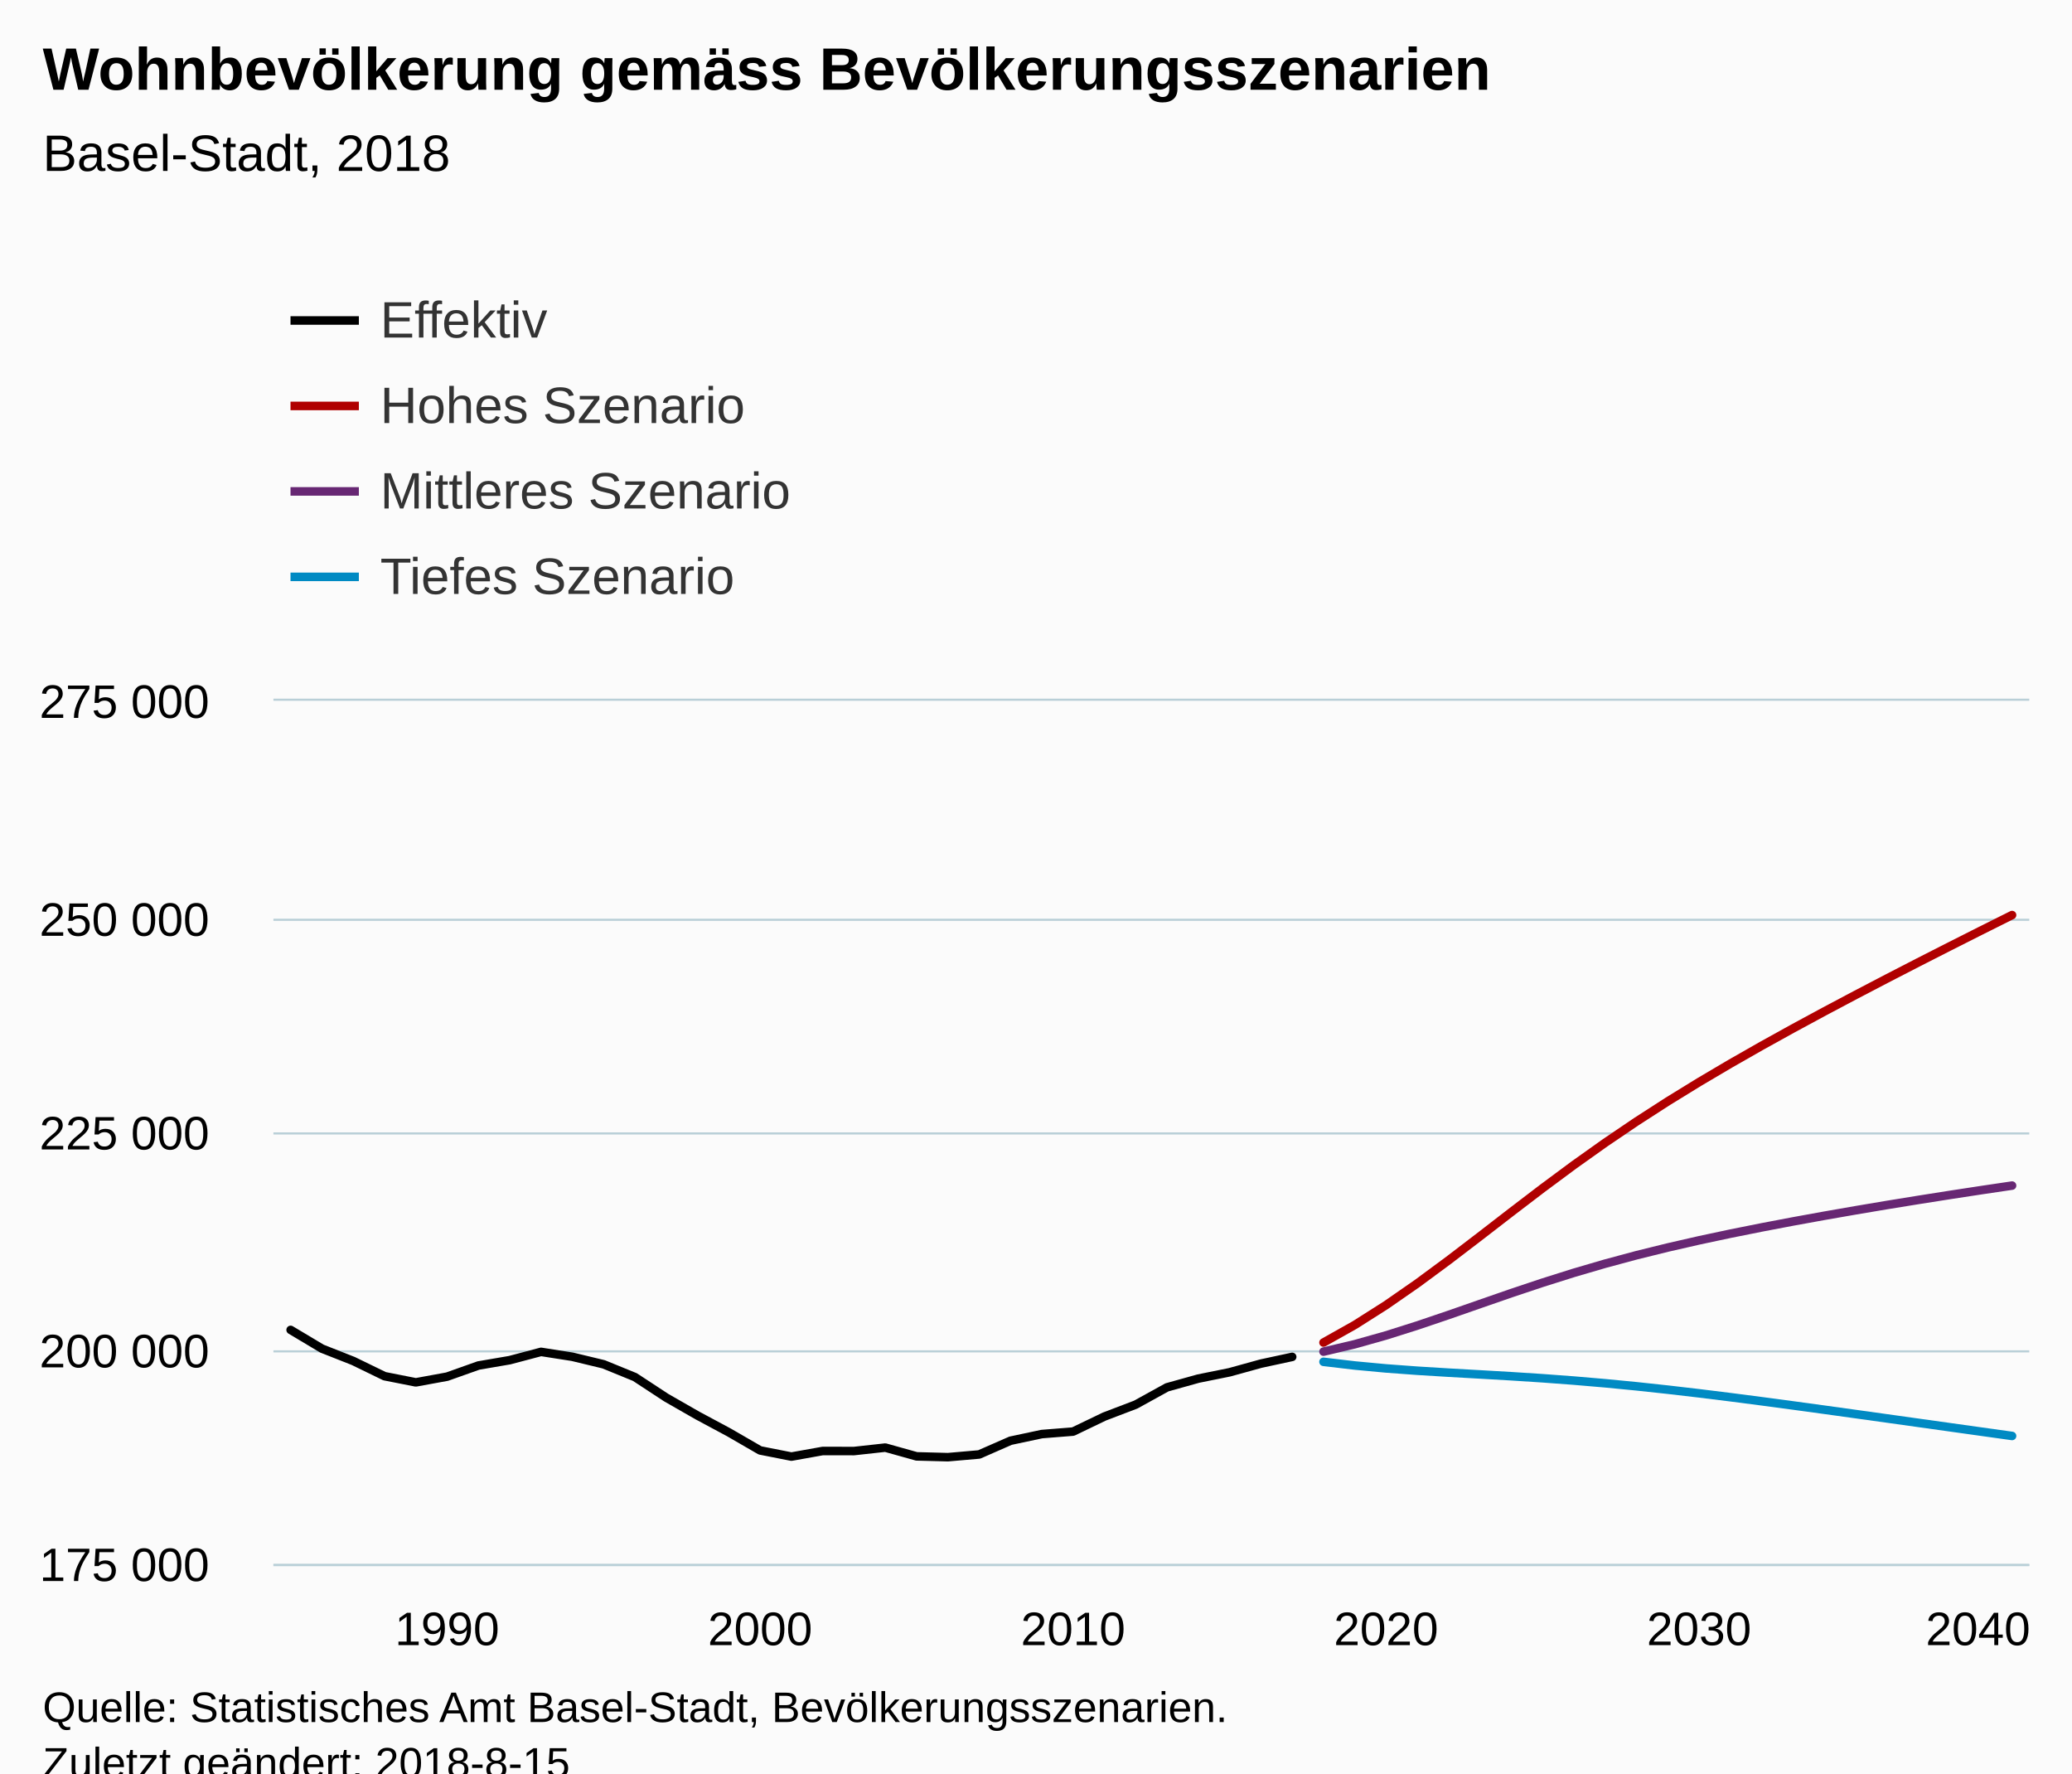
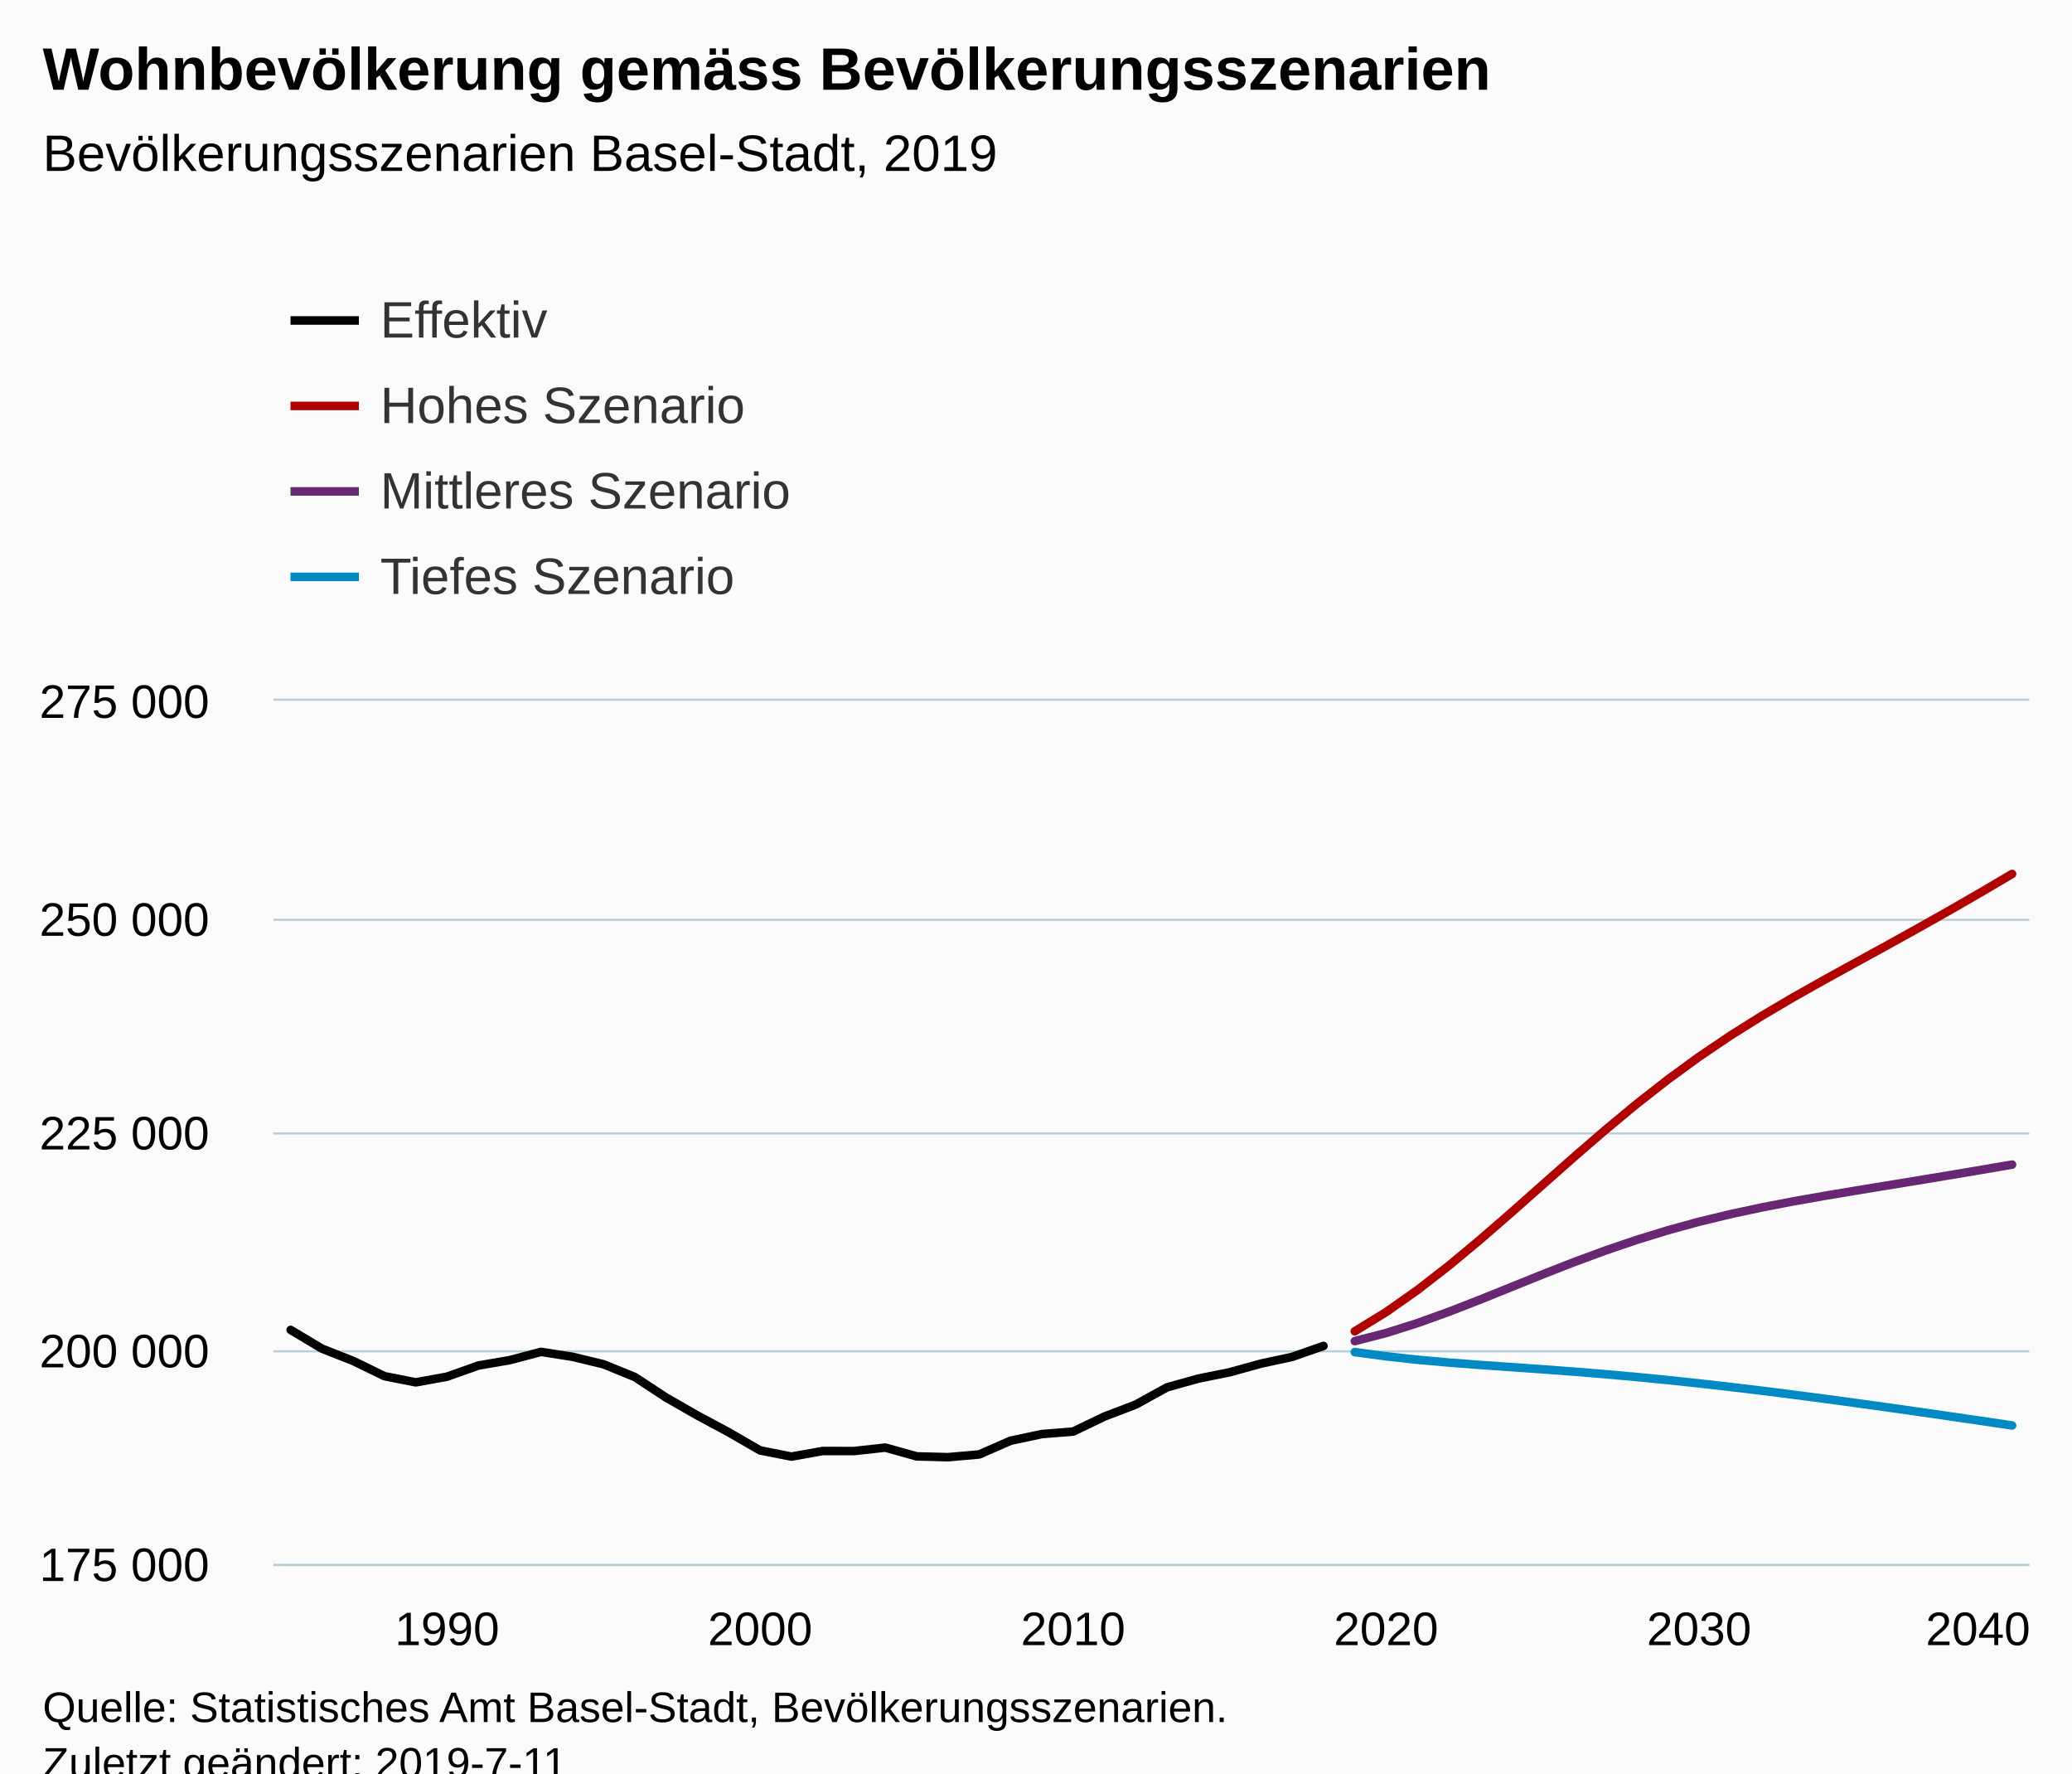
<svg xmlns="http://www.w3.org/2000/svg" version="1.1" class="highcharts-root" style="font-family:Arial;font-size:12px;" viewBox="0 0 485 415">
  <defs>
-     <clipPath id="highcharts-v02i688-6">
+     <clipPath id="highcharts-40ulgbo-6">
      <rect x="0" y="0" width="411" height="202" fill="none" />
    </clipPath>
-     <clipPath id="highcharts-v02i688-7">
+     <clipPath id="highcharts-40ulgbo-7">
      <rect x="0" y="0" width="411" height="202" fill="none" />
    </clipPath>
  </defs>
  <rect fill="#fbfbfb" class="highcharts-background" x="0" y="0" width="485" height="428" rx="0" ry="0" />
  <rect fill="none" class="highcharts-plot-background" x="64" y="164" width="411" height="202" />
  <g class="highcharts-pane-group" data-z-index="0" />
  <g class="highcharts-grid highcharts-xaxis-grid " data-z-index="1">
    <path fill="none" data-z-index="1" class="highcharts-grid-line" d="M 104.5 164 L 104.5 366" opacity="1" />
    <path fill="none" data-z-index="1" class="highcharts-grid-line" d="M 177.5 164 L 177.5 366" opacity="1" />
    <path fill="none" data-z-index="1" class="highcharts-grid-line" d="M 250.5 164 L 250.5 366" opacity="1" />
    <path fill="none" data-z-index="1" class="highcharts-grid-line" d="M 323.5 164 L 323.5 366" opacity="1" />
    <path fill="none" data-z-index="1" class="highcharts-grid-line" d="M 397.5 164 L 397.5 366" opacity="1" />
    <path fill="none" data-z-index="1" class="highcharts-grid-line" d="M 470.5 164 L 470.5 366" opacity="1" />
  </g>
  <g class="highcharts-grid highcharts-yaxis-grid " data-z-index="1">
    <path fill="none" stroke="#B9CFD7" stroke-width="0.5" data-z-index="1" class="highcharts-grid-line" d="M 64 366.25 L 475 366.25" opacity="1" />
    <path fill="none" stroke="#B9CFD7" stroke-width="0.5" data-z-index="1" class="highcharts-grid-line" d="M 64 316.25 L 475 316.25" opacity="1" />
    <path fill="none" stroke="#B9CFD7" stroke-width="0.5" data-z-index="1" class="highcharts-grid-line" d="M 64 265.25 L 475 265.25" opacity="1" />
    <path fill="none" stroke="#B9CFD7" stroke-width="0.5" data-z-index="1" class="highcharts-grid-line" d="M 64 215.25 L 475 215.25" opacity="1" />
    <path fill="none" stroke="#B9CFD7" stroke-width="0.5" data-z-index="1" class="highcharts-grid-line" d="M 64 163.75 L 475 163.75" opacity="1" />
  </g>
  <rect fill="none" class="highcharts-plot-border" data-z-index="1" x="64" y="164" width="411" height="202" />
  <g class="highcharts-axis highcharts-xaxis " data-z-index="2">
    <path fill="none" class="highcharts-axis-line" stroke="#B9CFD7" stroke-width="0.5" data-z-index="7" d="M 64 366.25 L 475 366.25" />
  </g>
  <g class="highcharts-axis highcharts-yaxis " data-z-index="2">
    <path fill="none" class="highcharts-axis-line" data-z-index="7" d="M 64 164 L 64 366" />
  </g>
  <g class="highcharts-series-group" data-z-index="3">
-     <g data-z-index="0.1" class="highcharts-series highcharts-series-0 highcharts-line-series " transform="translate(64,164) scale(1 1)" clip-path="url(#highcharts-v02i688-7)">
-       <path fill="none" d="M 4.029 147.232 L 11.356 151.611 L 18.682 154.5 L 26.008 158.061 L 33.334 159.507 L 40.66 158.168 L 47.987 155.566 L 55.313 154.31 L 62.639 152.369 L 69.965 153.516 L 77.291 155.281 L 84.618 158.273 L 91.944 163.079 L 99.27 167.272 L 106.596 171.201 L 113.922 175.435 L 121.249 176.879 L 128.575 175.568 L 135.901 175.58 L 143.227 174.774 L 150.553 176.825 L 157.88 177.017 L 165.206 176.378 L 172.532 173.167 L 179.858 171.609 L 187.184 171.027 L 194.511 167.506 L 201.837 164.713 L 209.163 160.673 L 216.489 158.629 L 223.816 157.148 L 231.142 155.124 L 238.468 153.544" class="highcharts-graph" data-z-index="1" stroke="black" stroke-width="2" stroke-linejoin="round" stroke-linecap="round" />
+     <g data-z-index="0.1" class="highcharts-series highcharts-series-0 highcharts-line-series " transform="translate(64,164) scale(1 1)" clip-path="url(#highcharts-40ulgbo-7)">
+       <path fill="none" d="M 4.029 147.232 L 11.356 151.611 L 18.682 154.5 L 26.008 158.061 L 33.334 159.507 L 40.66 158.168 L 47.987 155.566 L 55.313 154.31 L 62.639 152.369 L 69.965 153.516 L 77.291 155.281 L 84.618 158.273 L 91.944 163.079 L 99.27 167.272 L 106.596 171.201 L 113.922 175.435 L 121.249 176.879 L 128.575 175.568 L 135.901 175.58 L 143.227 174.774 L 150.553 176.825 L 157.88 177.017 L 165.206 176.378 L 172.532 173.167 L 179.858 171.609 L 187.184 171.027 L 194.511 167.506 L 201.837 164.713 L 209.163 160.673 L 216.489 158.629 L 223.816 157.148 L 231.142 155.124 L 238.468 153.544 L 245.794 150.983" class="highcharts-graph" data-z-index="1" stroke="black" stroke-width="2" stroke-linejoin="round" stroke-linecap="round" />
    </g>
    <g data-z-index="0.1" class="highcharts-markers highcharts-series-0 highcharts-line-series " transform="translate(64,164) scale(1 1)" clip-path="none" />
-     <g data-z-index="0.1" class="highcharts-series highcharts-series-1 highcharts-line-series " transform="translate(64,164) scale(1 1)" clip-path="url(#highcharts-v02i688-7)">
-       <path fill="none" d="M 245.794 150.189 L 253.12 146.072 L 260.447 141.42 L 267.773 136.332 L 275.099 130.924 L 282.425 125.325 L 289.751 119.667 L 297.078 114.073 L 304.404 108.642 L 311.73 103.432 L 319.056 98.471 L 326.382 93.748 L 333.709 89.242 L 341.035 84.917 L 348.361 80.741 L 355.687 76.683 L 363.013 72.722 L 370.34 68.836 L 377.666 65.012 L 384.992 61.236 L 392.318 57.505 L 399.644 53.809 L 406.971 50.149" class="highcharts-graph" data-z-index="1" stroke="#b00000 " stroke-width="2" stroke-linejoin="round" stroke-linecap="round" />
+     <g data-z-index="0.1" class="highcharts-series highcharts-series-1 highcharts-line-series " transform="translate(64,164) scale(1 1)" clip-path="url(#highcharts-40ulgbo-7)">
+       <path fill="none" d="M 253.12 147.555 L 260.447 143.064 L 267.773 137.913 L 275.099 132.229 L 282.425 126.137 L 289.751 119.774 L 297.078 113.282 L 304.404 106.801 L 311.73 100.469 L 319.056 94.393 L 326.382 88.658 L 333.709 83.313 L 341.035 78.362 L 348.361 73.764 L 355.687 69.446 L 363.013 65.317 L 370.34 61.281 L 377.666 57.263 L 384.992 53.205 L 392.318 49.072 L 399.644 44.848 L 406.971 40.529" class="highcharts-graph" data-z-index="1" stroke="#b00000 " stroke-width="2" stroke-linejoin="round" stroke-linecap="round" />
    </g>
    <g data-z-index="0.1" class="highcharts-markers highcharts-series-1 highcharts-line-series " transform="translate(64,164) scale(1 1)" clip-path="none" />
-     <g data-z-index="0.1" class="highcharts-series highcharts-series-2 highcharts-line-series " transform="translate(64,164) scale(1 1)" clip-path="url(#highcharts-v02i688-7)">
-       <path fill="none" d="M 245.794 152.318 L 253.12 150.585 L 260.447 148.52 L 267.773 146.202 L 275.099 143.721 L 282.425 141.168 L 289.751 138.629 L 297.078 136.18 L 304.404 133.871 L 311.73 131.728 L 319.056 129.757 L 326.382 127.947 L 333.709 126.272 L 341.035 124.711 L 348.361 123.244 L 355.687 121.85 L 363.013 120.519 L 370.34 119.241 L 377.666 118.006 L 384.992 116.817 L 392.318 115.663 L 399.644 114.542 L 406.971 113.457" class="highcharts-graph" data-z-index="1" stroke="#672773" stroke-width="2" stroke-linejoin="round" stroke-linecap="round" />
+     <g data-z-index="0.1" class="highcharts-series highcharts-series-2 highcharts-line-series " transform="translate(64,164) scale(1 1)" clip-path="url(#highcharts-40ulgbo-7)">
+       <path fill="none" d="M 253.12 149.854 L 260.447 147.959 L 267.773 145.646 L 275.099 143.008 L 282.425 140.158 L 289.751 137.202 L 297.078 134.245 L 304.404 131.379 L 311.73 128.674 L 319.056 126.179 L 326.382 123.923 L 333.709 121.915 L 341.035 120.144 L 348.361 118.574 L 355.687 117.164 L 363.013 115.869 L 370.34 114.643 L 377.666 113.443 L 384.992 112.247 L 392.318 111.035 L 399.644 109.803 L 406.971 108.547" class="highcharts-graph" data-z-index="1" stroke="#672773" stroke-width="2" stroke-linejoin="round" stroke-linecap="round" />
    </g>
    <g data-z-index="0.1" class="highcharts-markers highcharts-series-2 highcharts-line-series " transform="translate(64,164) scale(1 1)" clip-path="none" />
-     <g data-z-index="0.1" class="highcharts-series highcharts-series-3 highcharts-line-series " transform="translate(64,164) scale(1 1)" clip-path="url(#highcharts-v02i688-7)">
-       <path fill="none" d="M 245.794 154.698 L 253.12 155.562 L 260.447 156.247 L 267.773 156.786 L 275.099 157.235 L 282.425 157.649 L 289.751 158.073 L 297.078 158.546 L 304.404 159.091 L 311.73 159.717 L 319.056 160.428 L 326.382 161.216 L 333.709 162.071 L 341.035 162.978 L 348.361 163.929 L 355.687 164.909 L 363.013 165.911 L 370.34 166.925 L 377.666 167.947 L 384.992 168.973 L 392.318 169.999 L 399.644 171.025 L 406.971 172.049" class="highcharts-graph" data-z-index="1" stroke="#008AC3" stroke-width="2" stroke-linejoin="round" stroke-linecap="round" />
+     <g data-z-index="0.1" class="highcharts-series highcharts-series-3 highcharts-line-series " transform="translate(64,164) scale(1 1)" clip-path="url(#highcharts-40ulgbo-7)">
+       <path fill="none" d="M 253.12 152.419 L 260.447 153.411 L 267.773 154.215 L 275.099 154.869 L 282.425 155.427 L 289.751 155.94 L 297.078 156.453 L 304.404 156.996 L 311.73 157.592 L 319.056 158.249 L 326.382 158.968 L 333.709 159.746 L 341.035 160.578 L 348.361 161.459 L 355.687 162.382 L 363.013 163.341 L 370.34 164.331 L 377.666 165.345 L 384.992 166.383 L 392.318 167.438 L 399.644 168.508 L 406.971 169.593" class="highcharts-graph" data-z-index="1" stroke="#008AC3" stroke-width="2" stroke-linejoin="round" stroke-linecap="round" />
    </g>
    <g data-z-index="0.1" class="highcharts-markers highcharts-series-3 highcharts-line-series " transform="translate(64,164) scale(1 1)" clip-path="none" />
  </g>
  <text x="10" text-anchor="start" class="highcharts-title" data-z-index="4" style="color:#000000;font-size:14px;font-weight:bold;fill:#000000;" y="21">
    <tspan>Wohnbevölkerung gemäss Bevölkerungsszenarien</tspan>
  </text>
  <text x="10" text-anchor="start" class="highcharts-subtitle" data-z-index="4" style="color:#000000;font-size:12px;font-weight:normal;font-family:Arial;fill:#000000;" y="40">
-     <tspan>Basel-Stadt, 2018</tspan>
+     <tspan>Bevölkerungsszenarien Basel-Stadt, 2019</tspan>
  </text>
  <g class="highcharts-legend" data-z-index="7" transform="translate(60,56)">
    <rect fill="none" class="highcharts-legend-box" rx="0" ry="0" x="0" y="0" width="996" height="96" visibility="visible" />
    <g data-z-index="1">
      <g>
        <g class="highcharts-legend-item highcharts-line-series highcharts-color-undefined highcharts-series-0" data-z-index="1" transform="translate(8,8)">
          <path fill="none" d="M 0 11 L 16 11" class="highcharts-graph" stroke="black" stroke-width="2" />
          <text x="21" style="color:#333333;font-size:12px;font-weight:normal;cursor:pointer;fill:#333333;" text-anchor="start" data-z-index="2" y="15">
            <tspan>Effektiv</tspan>
          </text>
        </g>
        <g class="highcharts-legend-item highcharts-line-series highcharts-color-undefined highcharts-series-1" data-z-index="1" transform="translate(8,28)">
          <path fill="none" d="M 0 11 L 16 11" class="highcharts-graph" stroke="#b00000 " stroke-width="2" />
          <text x="21" y="15" style="color:#333333;font-size:12px;font-weight:normal;cursor:pointer;fill:#333333;" text-anchor="start" data-z-index="2">
            <tspan>Hohes Szenario</tspan>
          </text>
        </g>
        <g class="highcharts-legend-item highcharts-line-series highcharts-color-undefined highcharts-series-2" data-z-index="1" transform="translate(8,48)">
          <path fill="none" d="M 0 11 L 16 11" class="highcharts-graph" stroke="#672773" stroke-width="2" />
          <text x="21" y="15" style="color:#333333;font-size:12px;font-weight:normal;cursor:pointer;fill:#333333;" text-anchor="start" data-z-index="2">
            <tspan>Mittleres Szenario</tspan>
          </text>
        </g>
        <g class="highcharts-legend-item highcharts-line-series highcharts-color-undefined highcharts-series-3" data-z-index="1" transform="translate(8,68)">
          <path fill="none" d="M 0 11 L 16 11" class="highcharts-graph" stroke="#008AC3" stroke-width="2" />
          <text x="21" y="15" style="color:#333333;font-size:12px;font-weight:normal;cursor:pointer;fill:#333333;" text-anchor="start" data-z-index="2">
            <tspan>Tiefes Szenario</tspan>
          </text>
        </g>
      </g>
    </g>
  </g>
  <g class="highcharts-axis-labels highcharts-xaxis-labels " data-z-index="7">
    <text x="104.66" style="color:#000000;cursor:default;font-size:11px;fill:#000000;" text-anchor="middle" transform="translate(0,0)" y="385" opacity="1">1990</text>
    <text x="177.922" style="color:#000000;cursor:default;font-size:11px;fill:#000000;" text-anchor="middle" transform="translate(0,0)" y="385" opacity="1">2000</text>
    <text x="251.184" style="color:#000000;cursor:default;font-size:11px;fill:#000000;" text-anchor="middle" transform="translate(0,0)" y="385" opacity="1">2010</text>
    <text x="324.447" style="color:#000000;cursor:default;font-size:11px;fill:#000000;" text-anchor="middle" transform="translate(0,0)" y="385" opacity="1">2020</text>
    <text x="397.709" style="color:#000000;cursor:default;font-size:11px;fill:#000000;" text-anchor="middle" transform="translate(0,0)" y="385" opacity="1">2030</text>
    <text x="463" style="color:#000000;cursor:default;font-size:11px;fill:#000000;" text-anchor="middle" transform="translate(0,0)" y="385" opacity="1">2040</text>
  </g>
  <g class="highcharts-axis-labels highcharts-yaxis-labels " data-z-index="7">
    <text x="49" style="color:#000000;cursor:default;font-size:11px;fill:#000000;" text-anchor="end" transform="translate(0,0)" y="370" opacity="1">
      <tspan>175 000</tspan>
    </text>
    <text x="49" style="color:#000000;cursor:default;font-size:11px;fill:#000000;" text-anchor="end" transform="translate(0,0)" y="320" opacity="1">
      <tspan>200 000</tspan>
    </text>
    <text x="49" style="color:#000000;cursor:default;font-size:11px;fill:#000000;" text-anchor="end" transform="translate(0,0)" y="269" opacity="1">
      <tspan>225 000</tspan>
    </text>
    <text x="49" style="color:#000000;cursor:default;font-size:11px;fill:#000000;" text-anchor="end" transform="translate(0,0)" y="219" opacity="1">
      <tspan>250 000</tspan>
    </text>
    <text x="49" style="color:#000000;cursor:default;font-size:11px;fill:#000000;" text-anchor="end" transform="translate(0,0)" y="168" opacity="1">
      <tspan>275 000</tspan>
    </text>
  </g>
  <text x="10" class="highcharts-credits" text-anchor="start" data-z-index="8" style="cursor:default;color:#000000;font-size:10px;fill:#000000;" y="403">
    <tspan>Quelle: Statistisches Amt Basel-Stadt, Bevölkerungsszenarien.</tspan>
-     <tspan x="10" dy="13">Zuletzt geändert: 2018-8-15</tspan>
+     <tspan x="10" dy="13">Zuletzt geändert: 2019-7-11</tspan>
  </text>
</svg>
